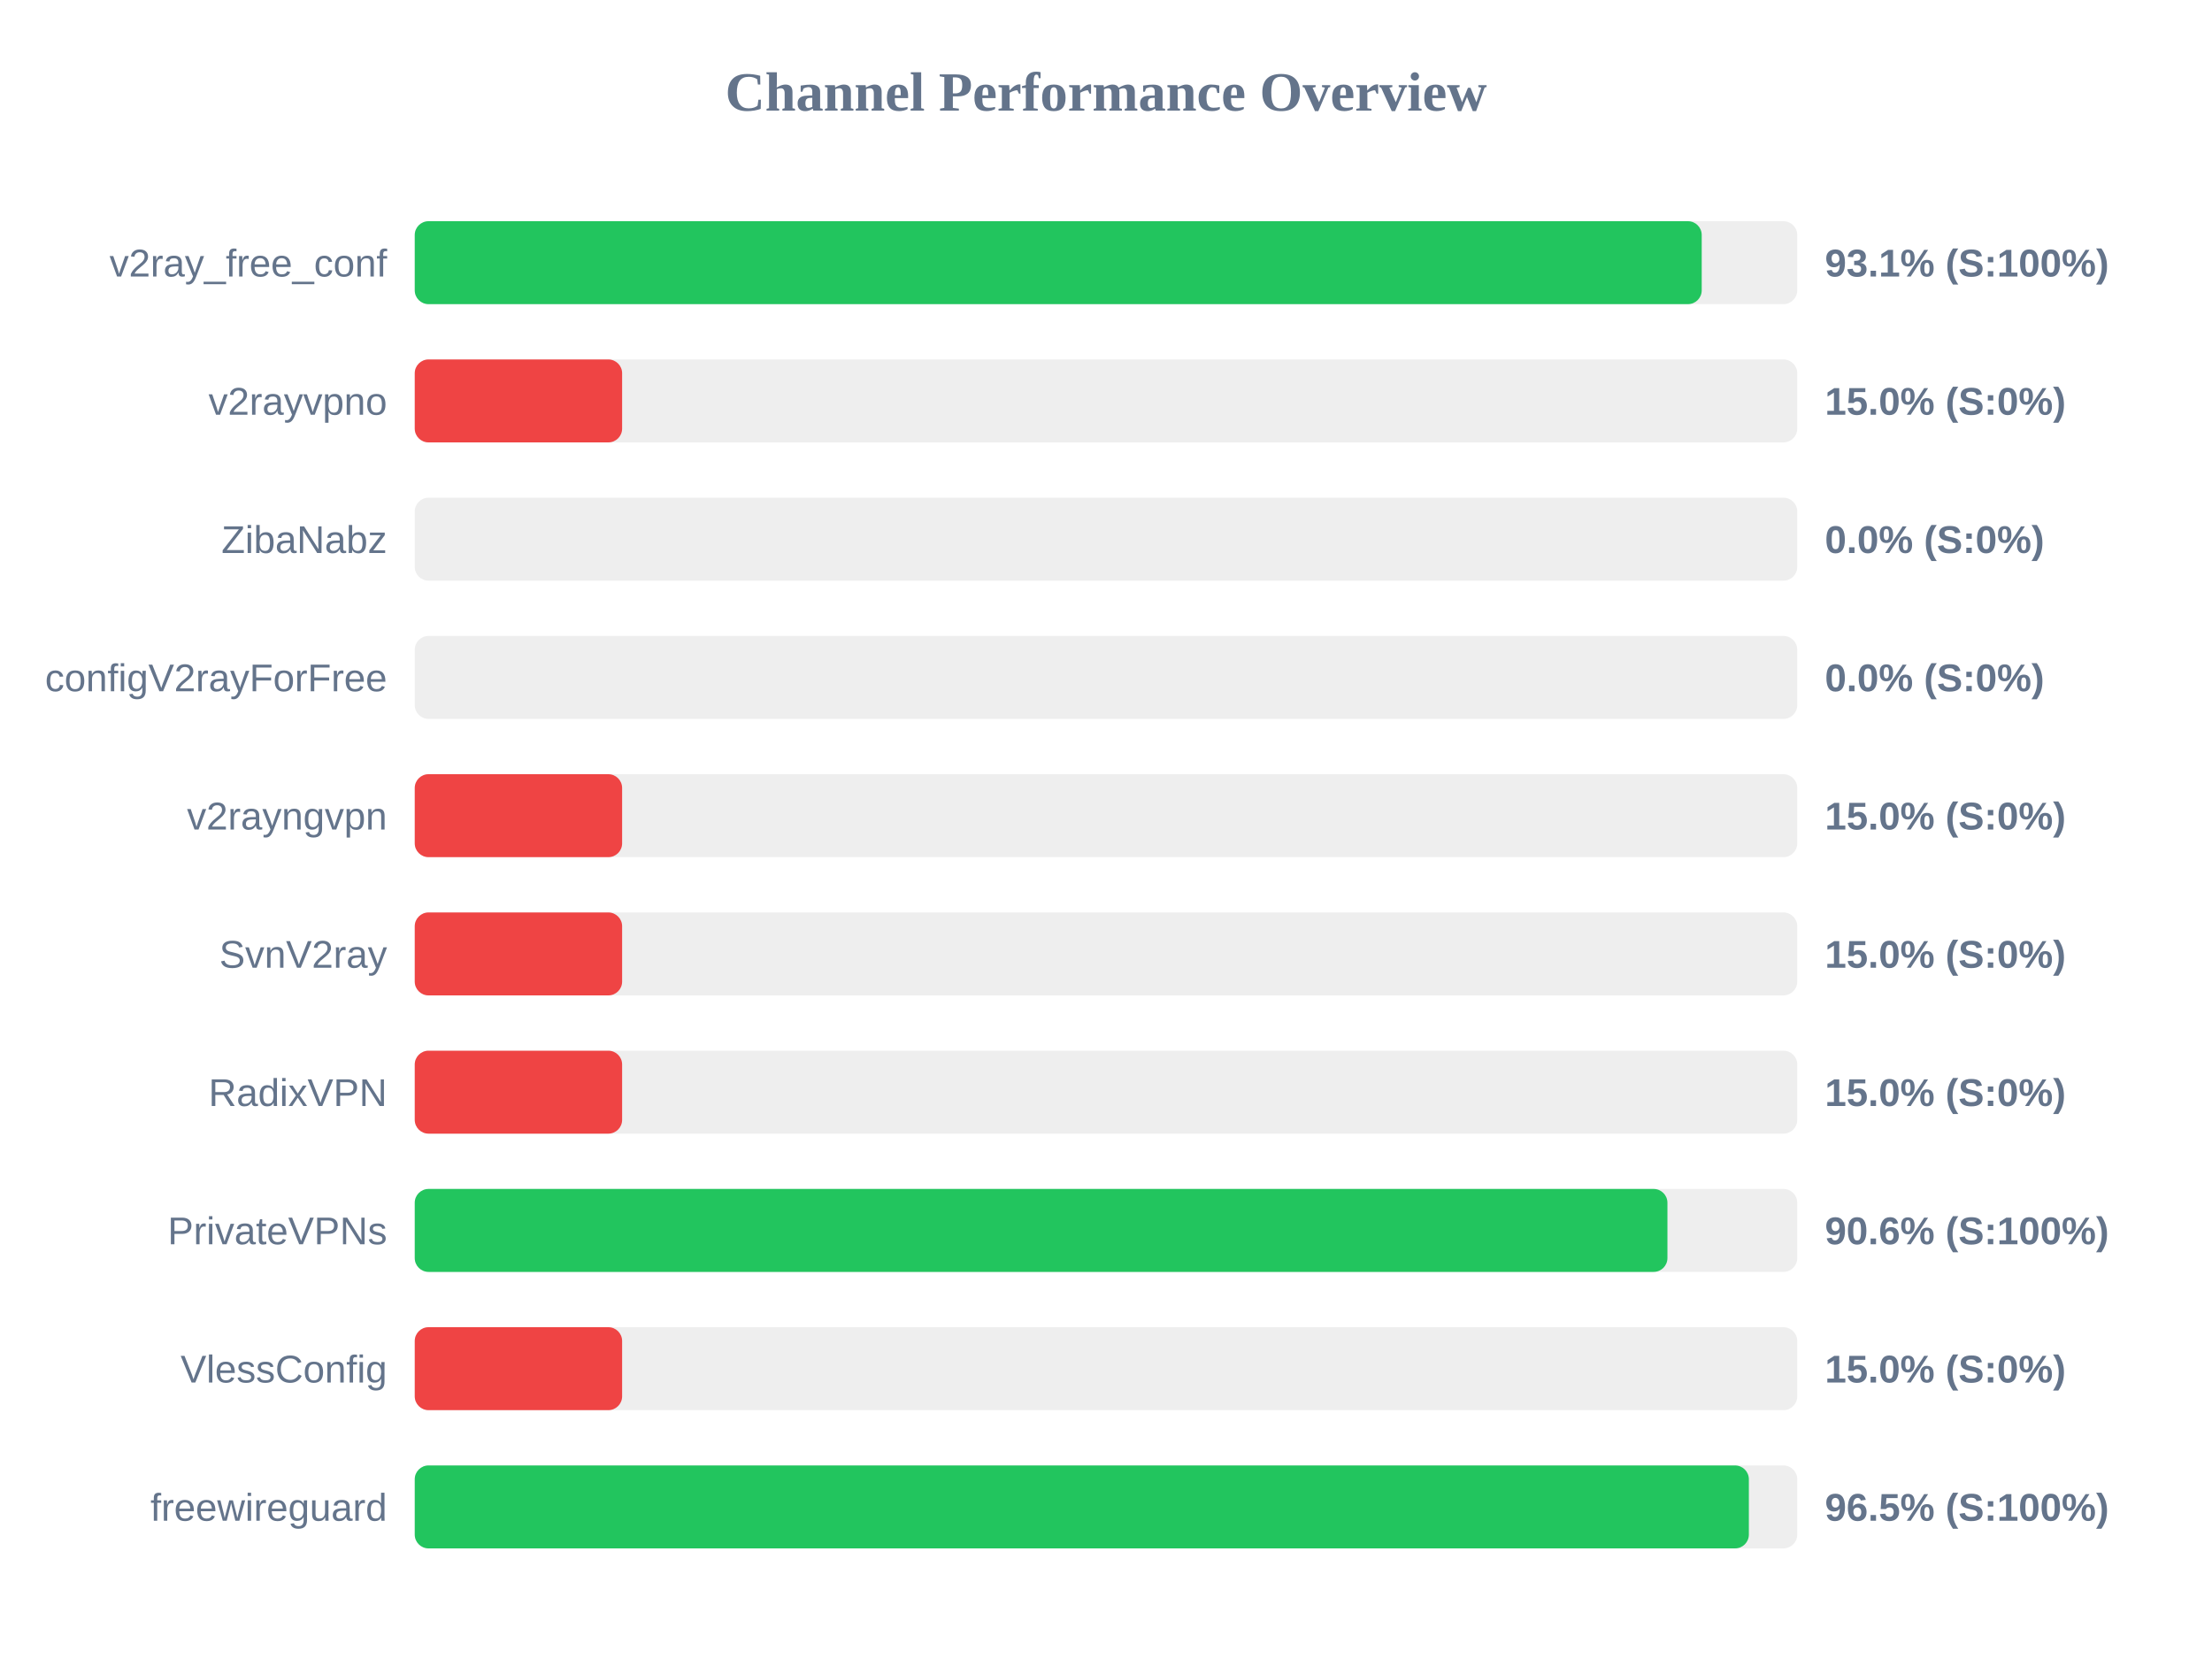
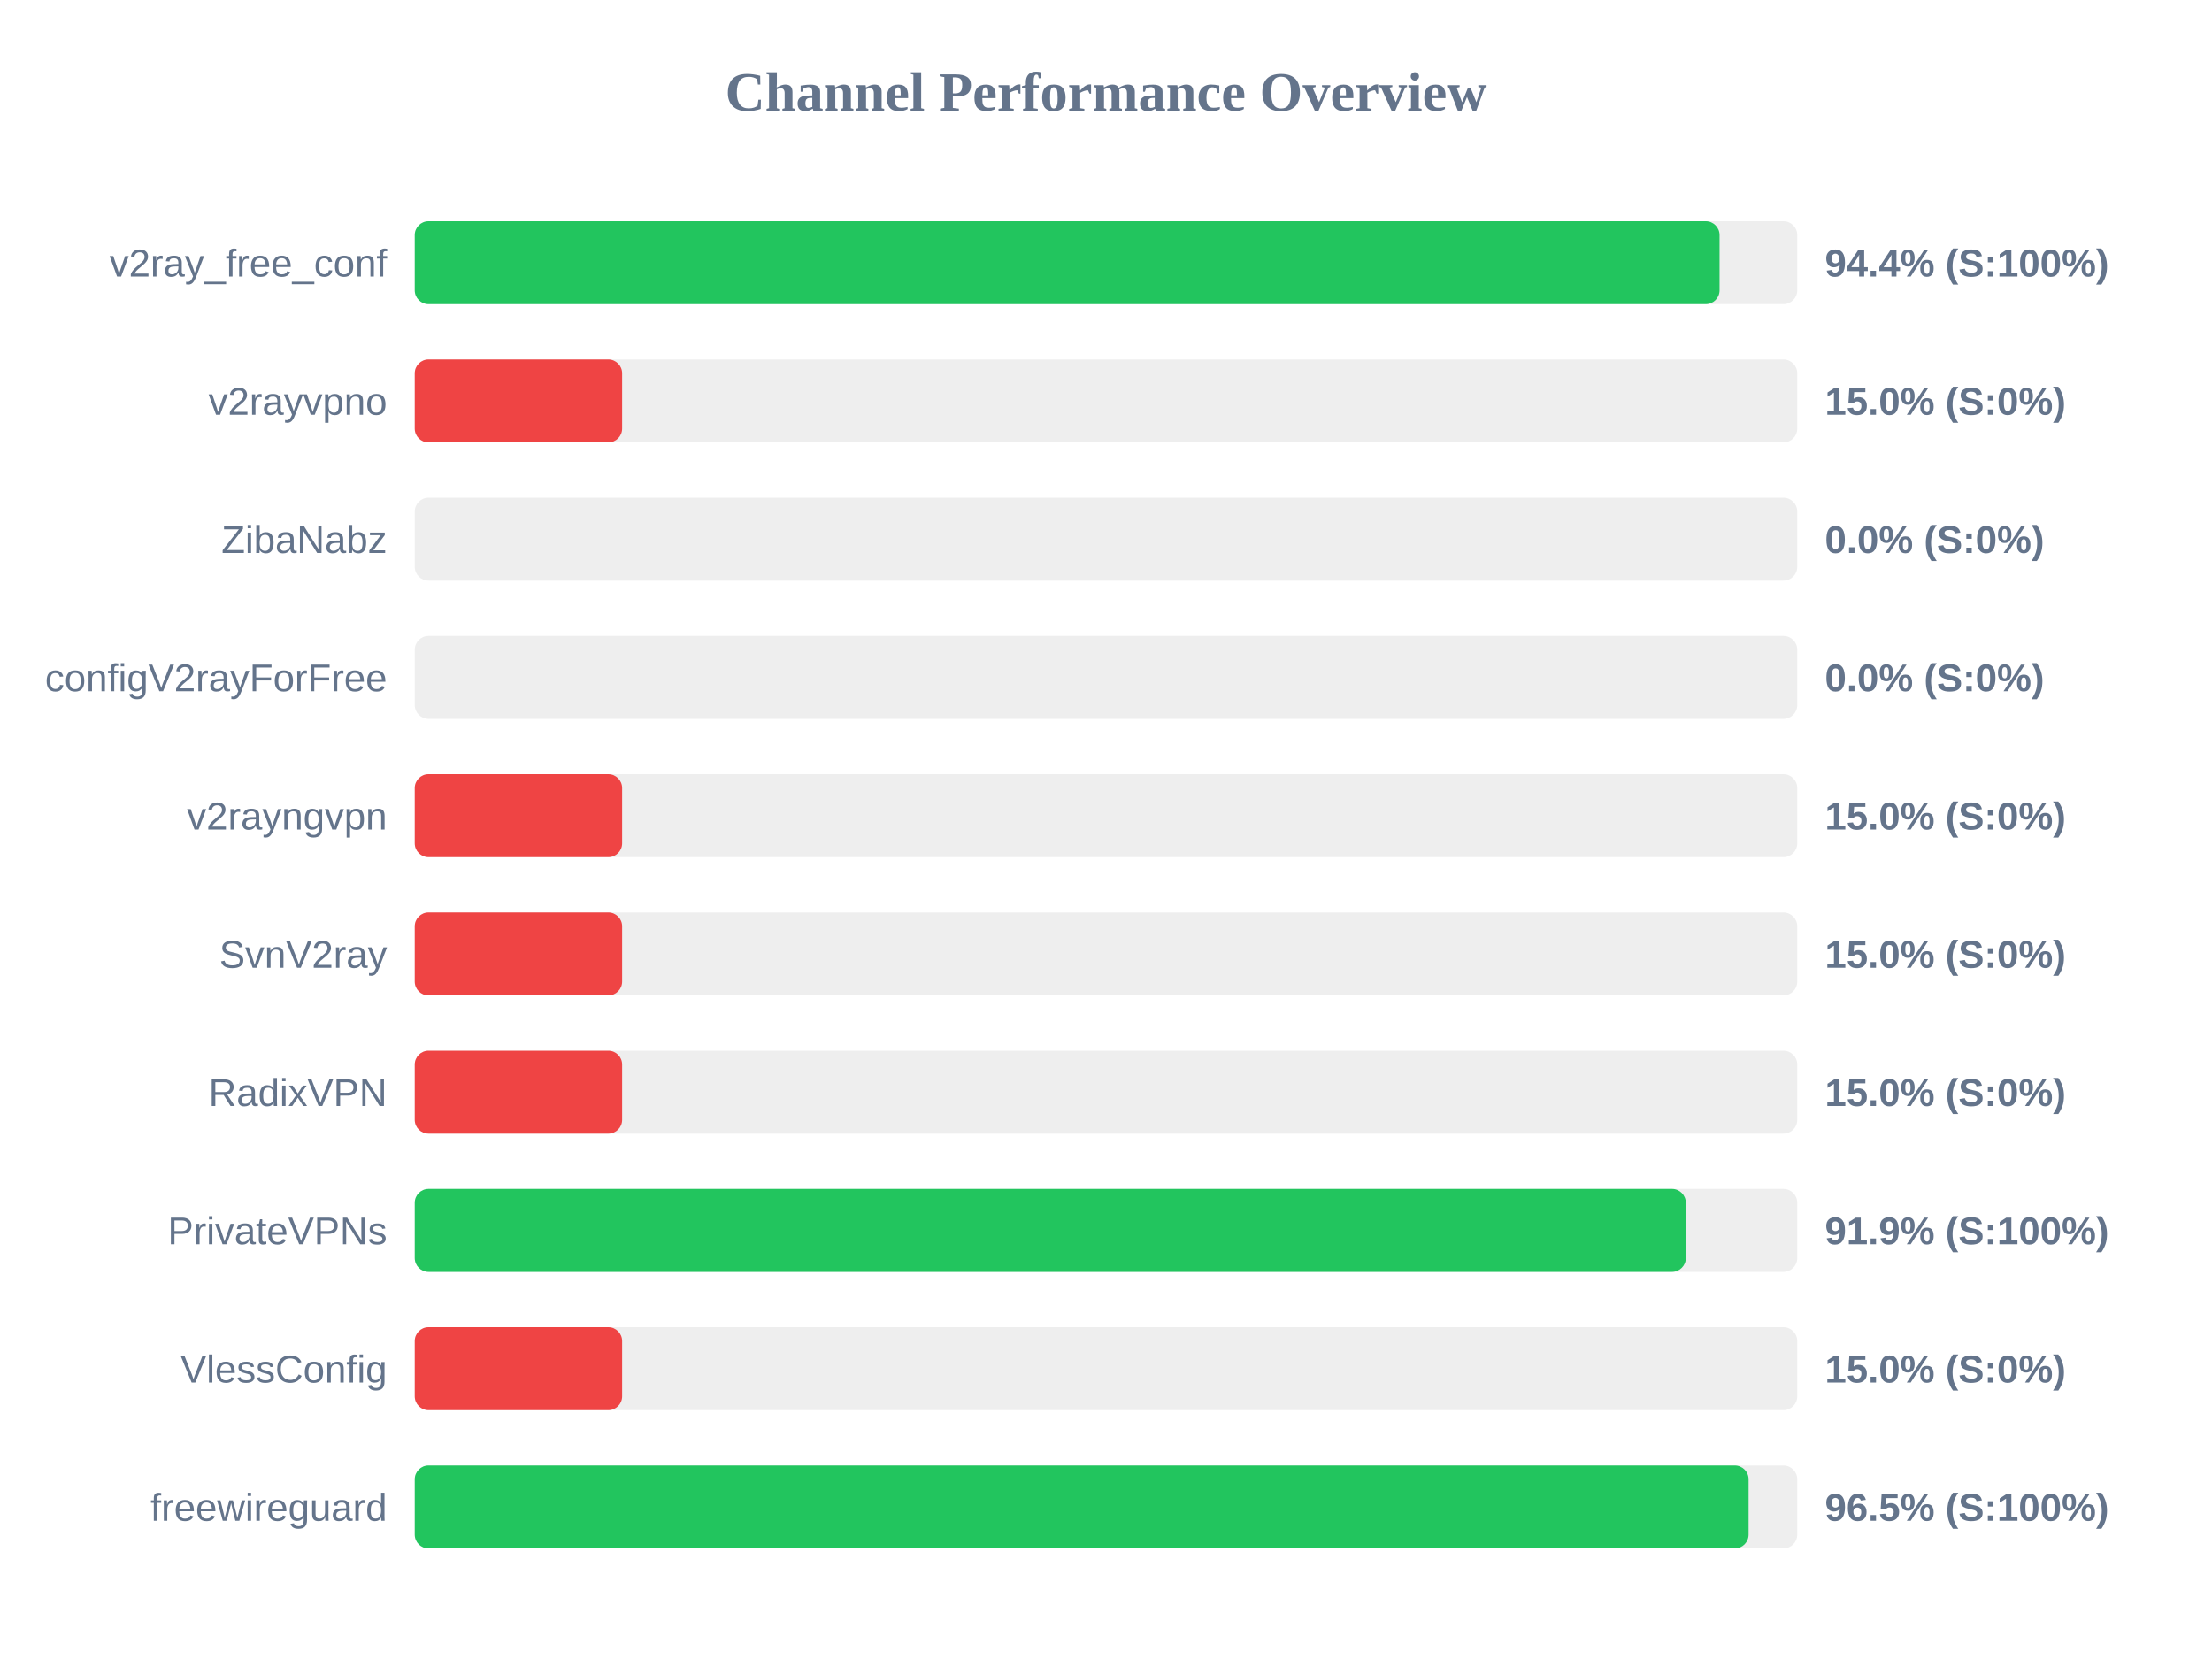
<svg xmlns="http://www.w3.org/2000/svg" width="800" height="600" version="1.1">
  <style>
        .row { font: 14px Arial; fill: #64748b; }
        .score { font: bold 14px Arial; fill: #64748b; }
    </style>
  <text x="400" y="40" text-anchor="middle" font-size="20px" font-weight="bold" fill="#64748b">Channel Performance Overview</text>
  <rect x="150" y="80" width="500" height="30" fill="#eee" rx="5" />
-   <rect x="150" y="80" width="465.45" height="30" fill="#22c55e" rx="5" />
+   <rect x="150" y="80" width="471.9" height="30" fill="#22c55e" rx="5" />
  <text x="140" y="100" text-anchor="end" class="row">v2ray_free_conf</text>
-   <text x="660" y="100" text-anchor="start" class="score">93.1% (S:100%)</text>
+   <text x="660" y="100" text-anchor="start" class="score">94.4% (S:100%)</text>
  <rect x="150" y="130" width="500" height="30" fill="#eee" rx="5" />
  <rect x="150" y="130" width="75.0" height="30" fill="#ef4444" rx="5" />
  <text x="140" y="150" text-anchor="end" class="row">v2rayvpno</text>
  <text x="660" y="150" text-anchor="start" class="score">15.0% (S:0%)</text>
  <rect x="150" y="180" width="500" height="30" fill="#eee" rx="5" />
  <rect x="150" y="180" width="0.0" height="30" fill="#ef4444" rx="5" />
  <text x="140" y="200" text-anchor="end" class="row">ZibaNabz</text>
  <text x="660" y="200" text-anchor="start" class="score">0.0% (S:0%)</text>
  <rect x="150" y="230" width="500" height="30" fill="#eee" rx="5" />
  <rect x="150" y="230" width="0.0" height="30" fill="#ef4444" rx="5" />
  <text x="140" y="250" text-anchor="end" class="row">configV2rayForFree</text>
  <text x="660" y="250" text-anchor="start" class="score">0.0% (S:0%)</text>
  <rect x="150" y="280" width="500" height="30" fill="#eee" rx="5" />
  <rect x="150" y="280" width="75.0" height="30" fill="#ef4444" rx="5" />
  <text x="140" y="300" text-anchor="end" class="row">v2rayngvpn</text>
  <text x="660" y="300" text-anchor="start" class="score">15.0% (S:0%)</text>
  <rect x="150" y="330" width="500" height="30" fill="#eee" rx="5" />
  <rect x="150" y="330" width="75.0" height="30" fill="#ef4444" rx="5" />
  <text x="140" y="350" text-anchor="end" class="row">SvnV2ray</text>
  <text x="660" y="350" text-anchor="start" class="score">15.0% (S:0%)</text>
  <rect x="150" y="380" width="500" height="30" fill="#eee" rx="5" />
  <rect x="150" y="380" width="75.0" height="30" fill="#ef4444" rx="5" />
  <text x="140" y="400" text-anchor="end" class="row">RadixVPN</text>
  <text x="660" y="400" text-anchor="start" class="score">15.0% (S:0%)</text>
  <rect x="150" y="430" width="500" height="30" fill="#eee" rx="5" />
-   <rect x="150" y="430" width="453.05" height="30" fill="#22c55e" rx="5" />
+   <rect x="150" y="430" width="459.7" height="30" fill="#22c55e" rx="5" />
  <text x="140" y="450" text-anchor="end" class="row">PrivateVPNs</text>
-   <text x="660" y="450" text-anchor="start" class="score">90.6% (S:100%)</text>
+   <text x="660" y="450" text-anchor="start" class="score">91.9% (S:100%)</text>
  <rect x="150" y="480" width="500" height="30" fill="#eee" rx="5" />
  <rect x="150" y="480" width="75.0" height="30" fill="#ef4444" rx="5" />
  <text x="140" y="500" text-anchor="end" class="row">VlessConfig</text>
  <text x="660" y="500" text-anchor="start" class="score">15.0% (S:0%)</text>
  <rect x="150" y="530" width="500" height="30" fill="#eee" rx="5" />
-   <rect x="150" y="530" width="482.5" height="30" fill="#22c55e" rx="5" />
+   <rect x="150" y="530" width="482.4" height="30" fill="#22c55e" rx="5" />
  <text x="140" y="550" text-anchor="end" class="row">freewireguard</text>
  <text x="660" y="550" text-anchor="start" class="score">96.5% (S:100%)</text>
</svg>
